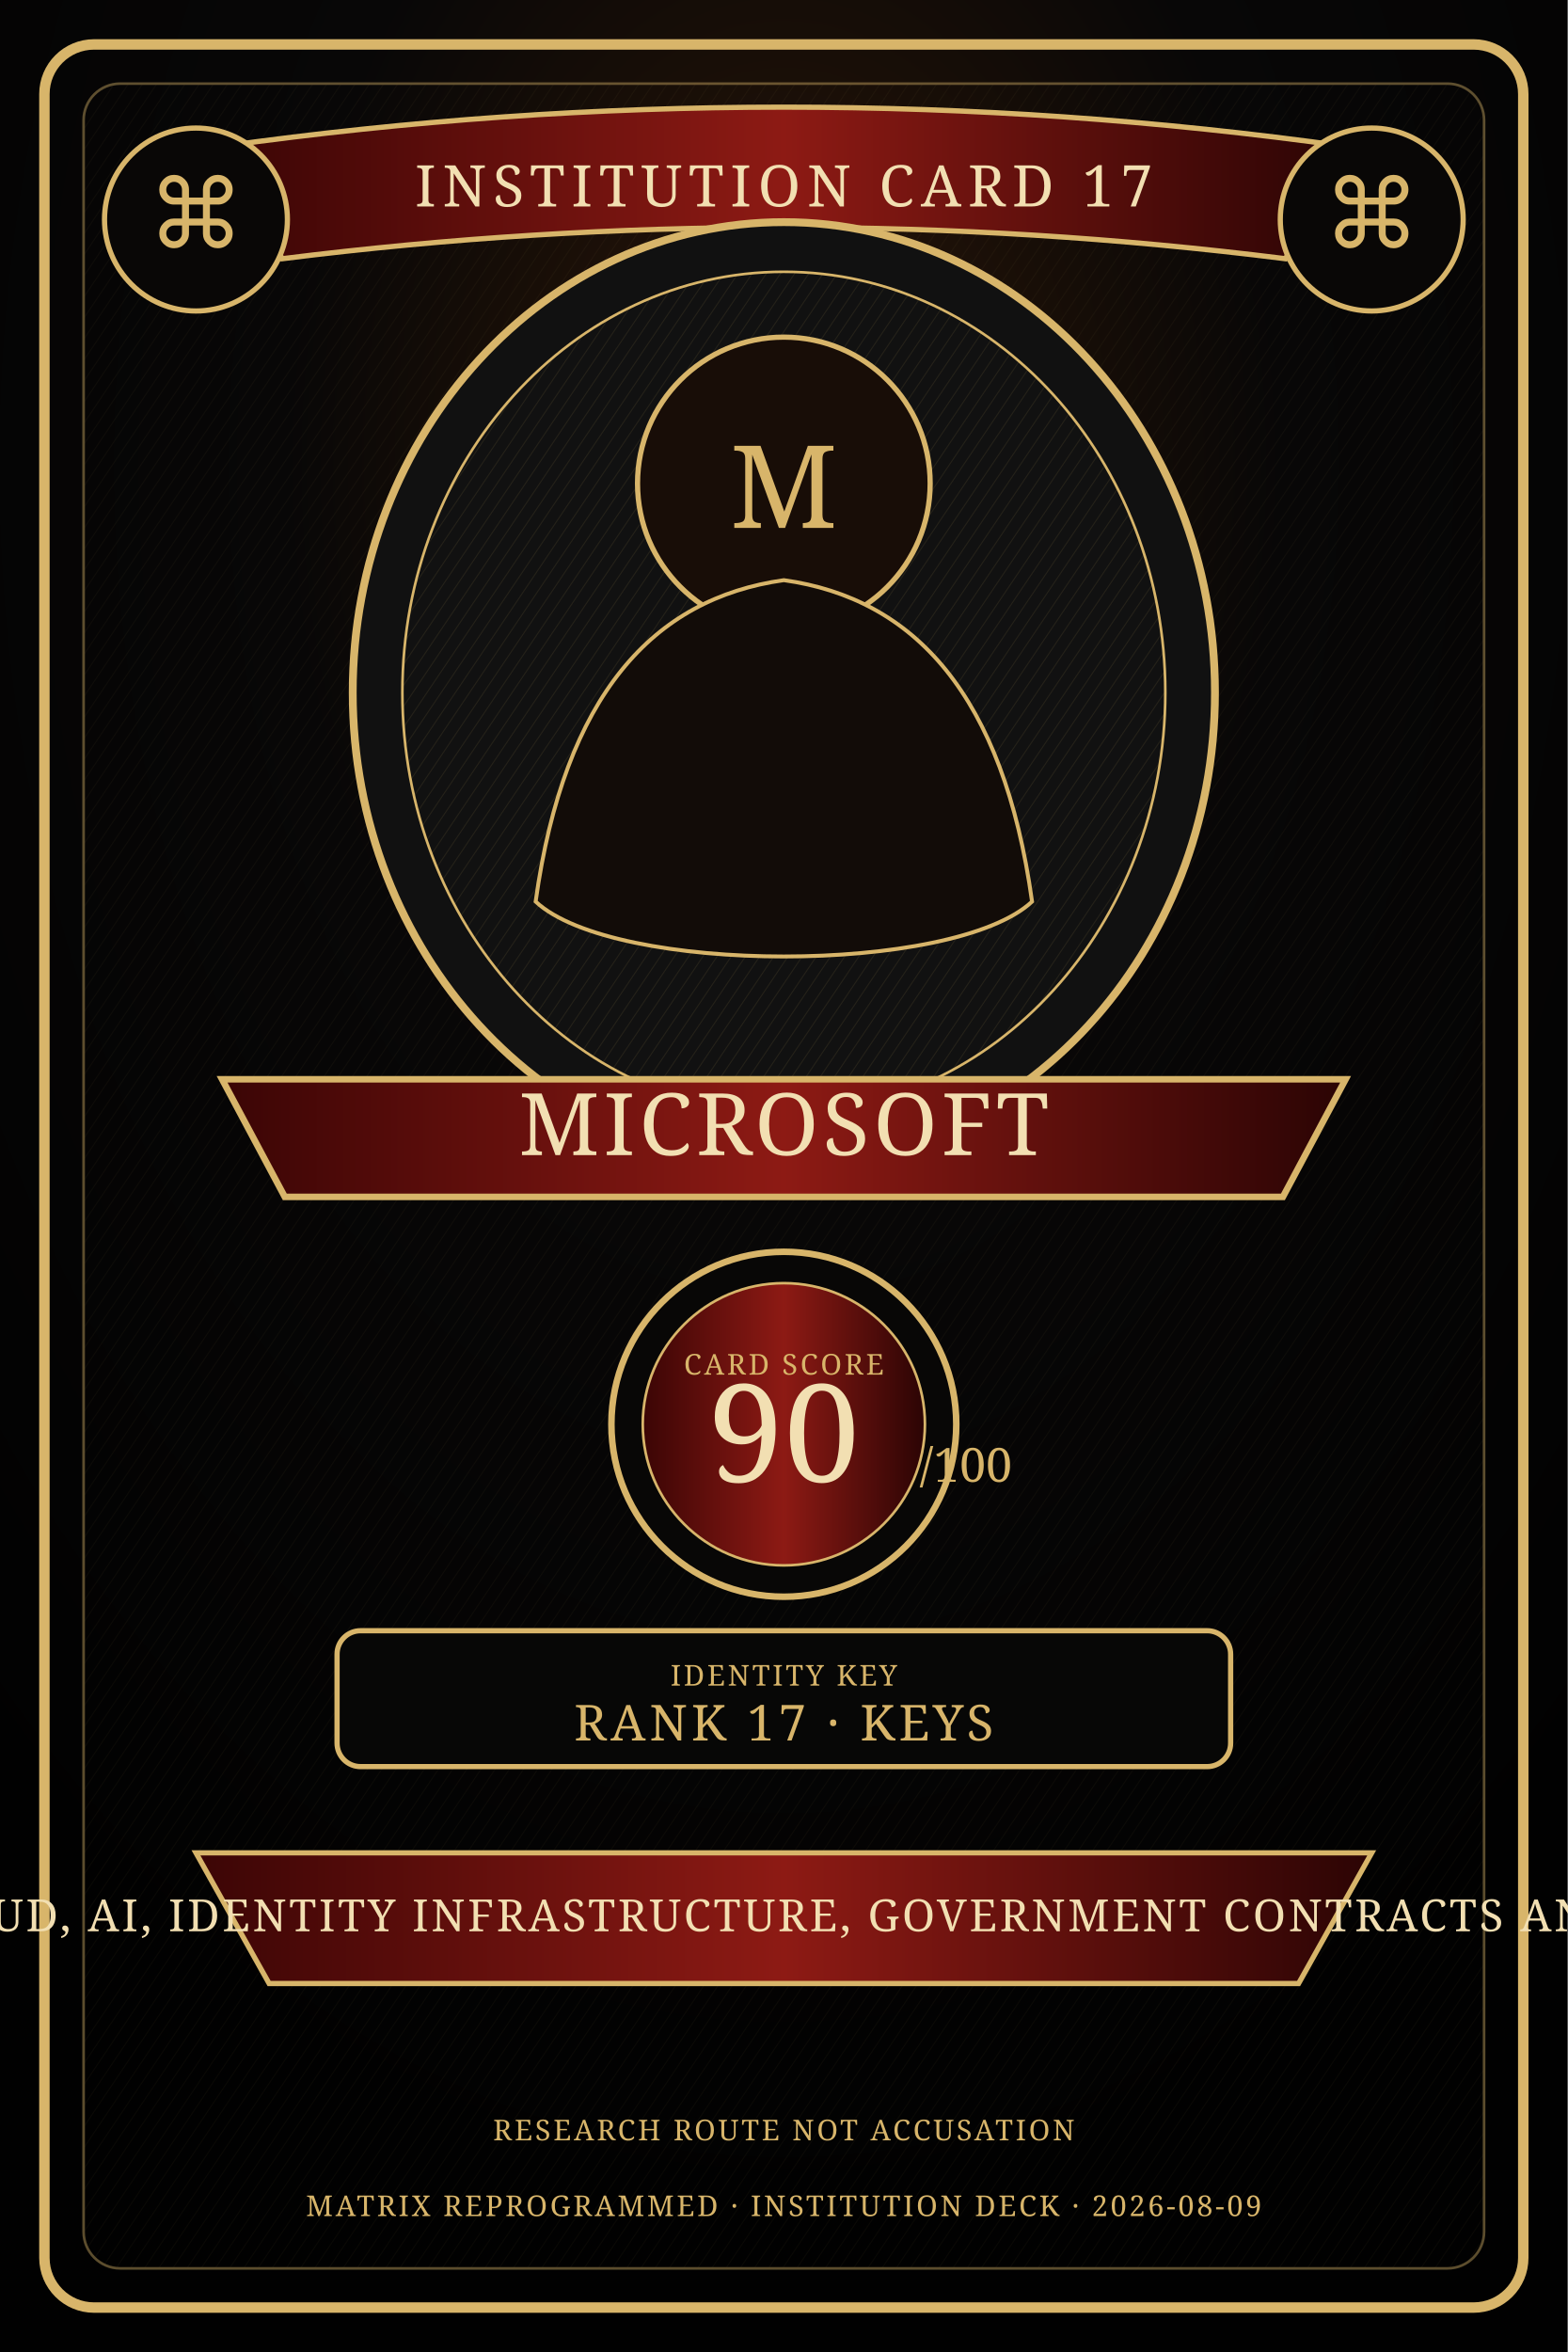
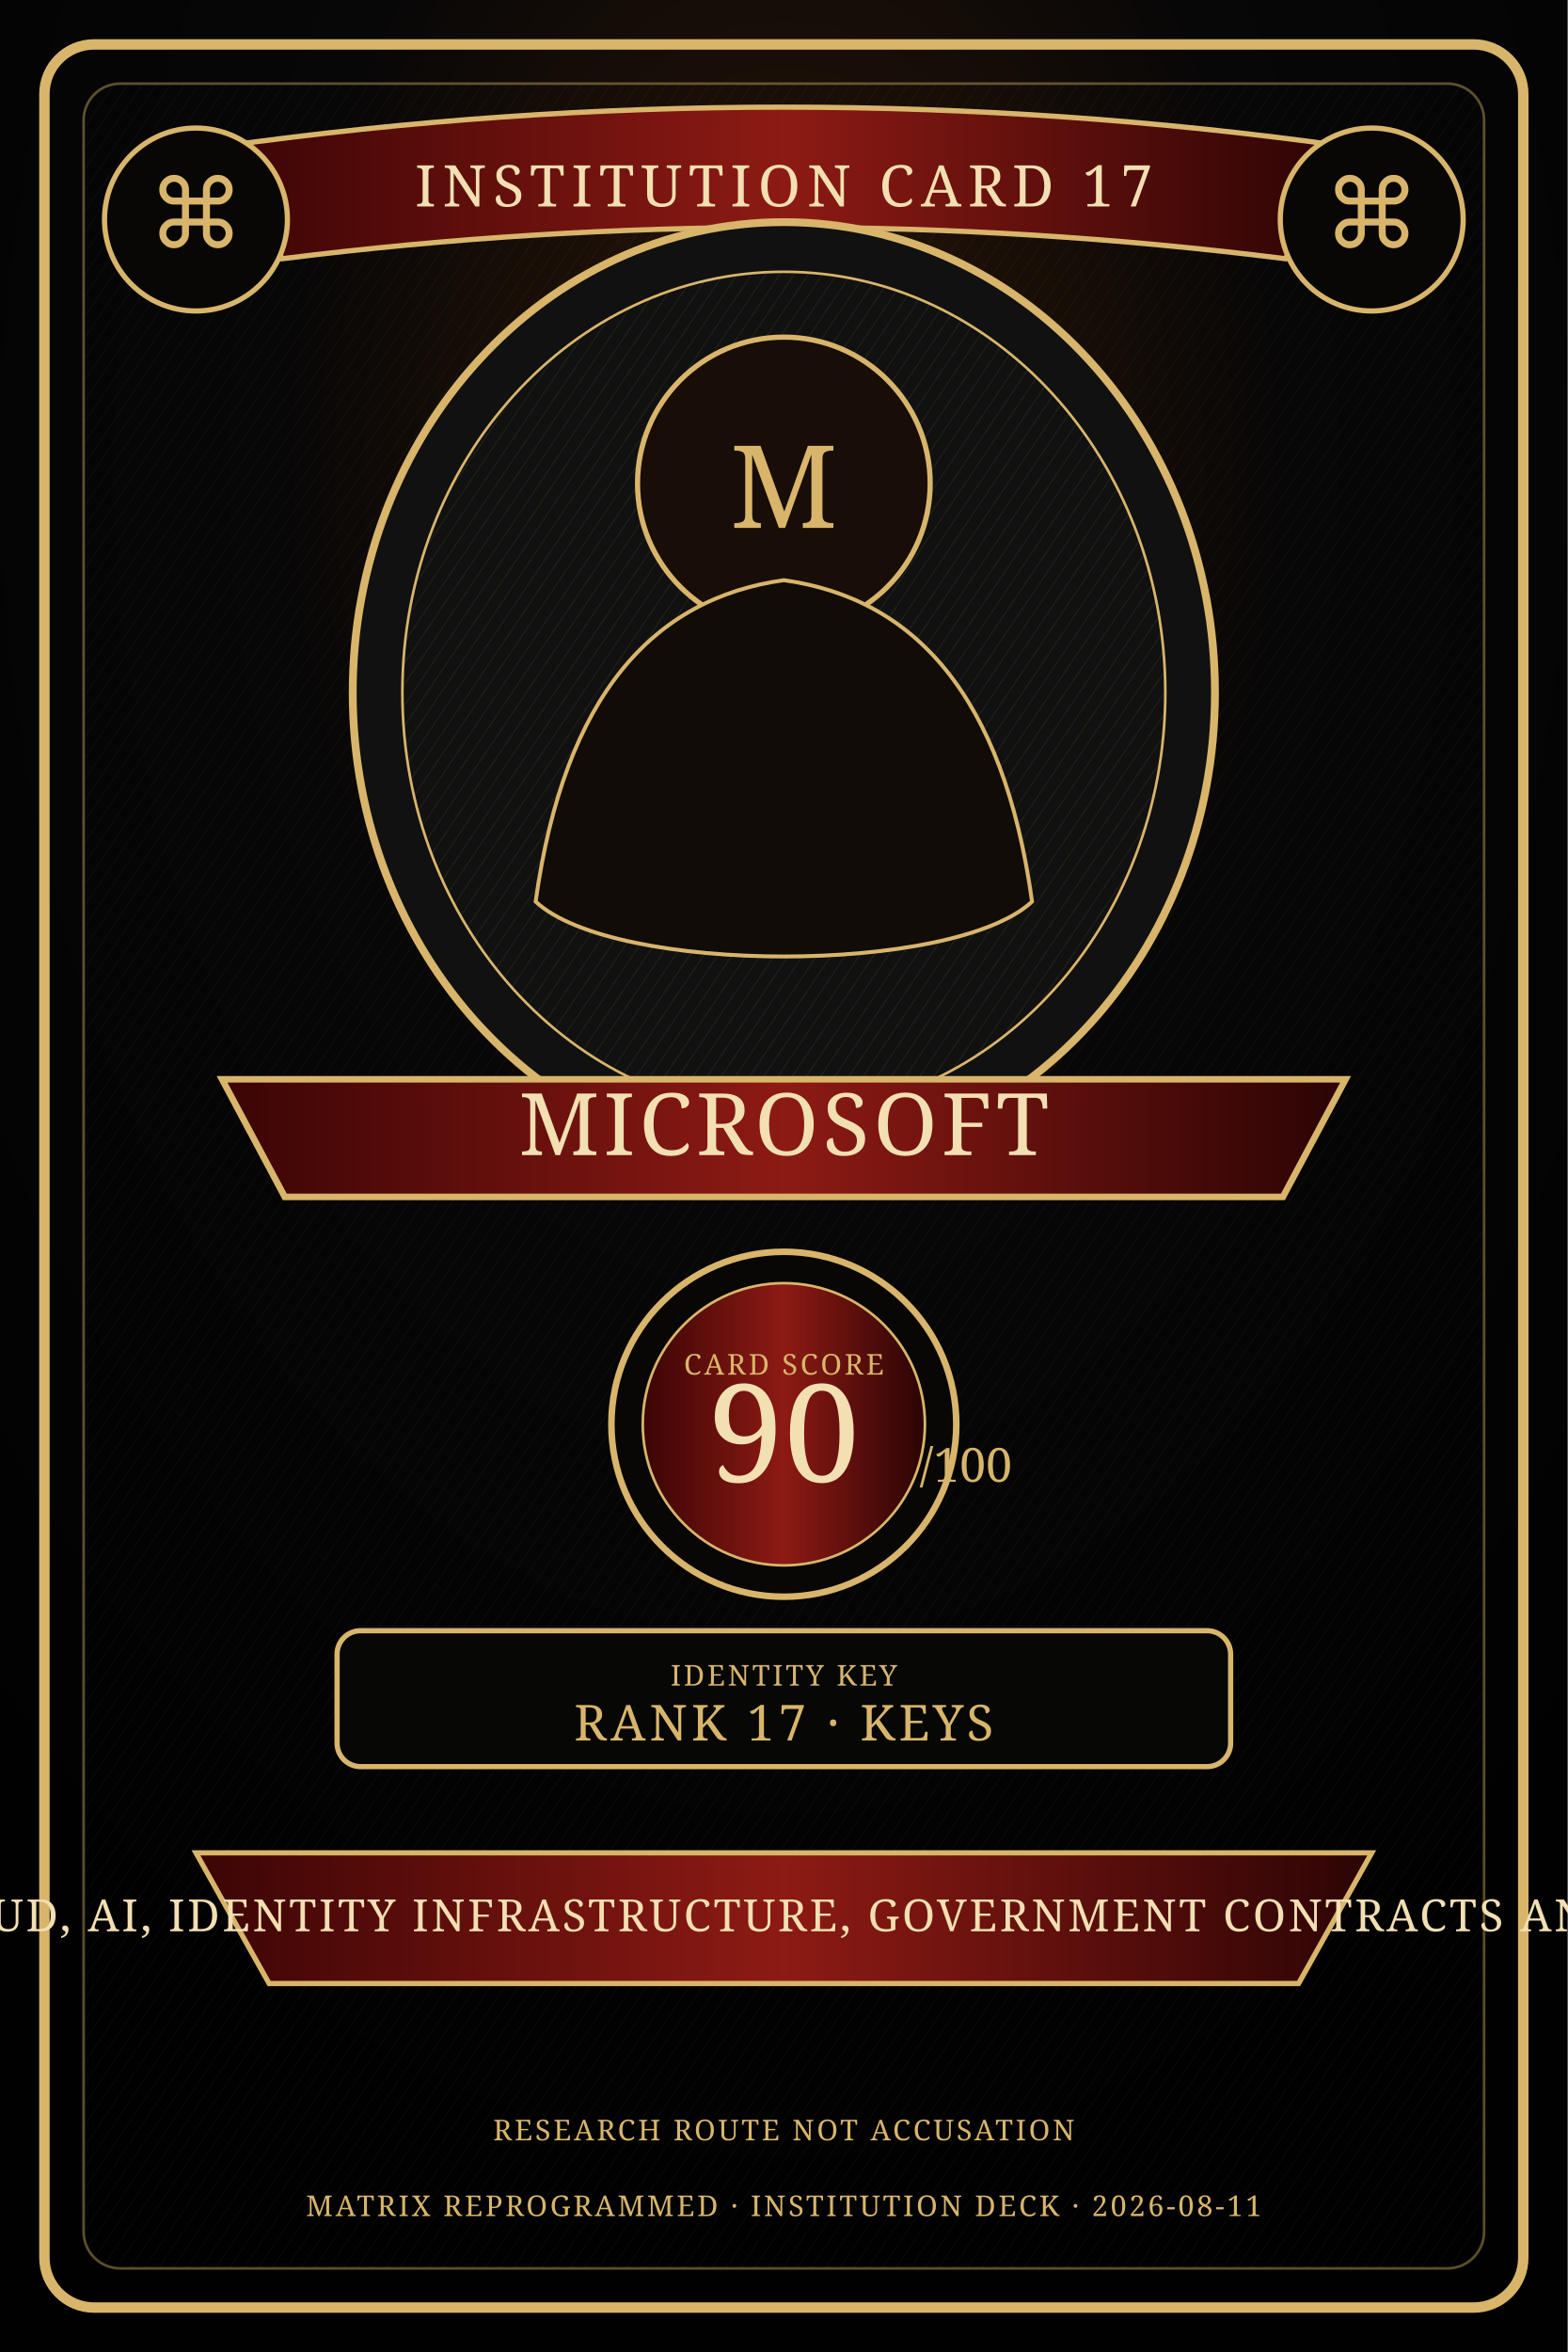
<svg xmlns="http://www.w3.org/2000/svg" width="1200" height="1800" viewBox="0 0 1200 1800" role="img" aria-label="Microsoft Institution Deck card artwork">
  <defs>
    <radialGradient id="bg" cx="50%" cy="20%" r="75%">
      <stop offset="0" stop-color="#2c1708" />
      <stop offset=".42" stop-color="#080707" />
      <stop offset="1" stop-color="#010101" />
    </radialGradient>
    <linearGradient id="band" x1="0" x2="1">
      <stop offset="0" stop-color="#3b0505" />
      <stop offset=".5" stop-color="#8d1a14" />
      <stop offset="1" stop-color="#2b0404" />
    </linearGradient>
    <pattern id="hatch" width="9" height="9" patternUnits="userSpaceOnUse" patternTransform="rotate(34)">
      <line x1="0" y1="0" x2="0" y2="9" stroke="#d8b56a" stroke-opacity=".14" stroke-width="1" />
    </pattern>
    <style>.g{fill:#d8b56a}.c{fill:#f2dfb2}.r{fill:url(#band)}.line{stroke:#d8b56a;stroke-width:4;fill:none}.thin{stroke:#d8b56a;stroke-width:1.4;fill:none;opacity:.7}.serif{font-family:Georgia,serif}.micro{font-size:22px;letter-spacing:2px}.title{font-size:44px;letter-spacing:5px}.name{font-size:66px;letter-spacing:3px}.score{font-size:104px}.lane{font-size:34px;letter-spacing:2px}</style>
  </defs>
  <rect width="1200" height="1800" fill="url(#bg)" />
  <rect x="34" y="34" width="1132" height="1732" rx="38" fill="none" stroke="#d8b56a" stroke-width="8" />
  <rect x="64" y="64" width="1072" height="1672" rx="28" fill="url(#hatch)" opacity=".42" stroke="#d8b56a" stroke-width="2" />
  <path d="M170 112 Q600 52 1030 112 L984 198 Q600 150 216 198 Z" class="r" stroke="#d8b56a" stroke-width="4" />
  <text x="600" y="158" text-anchor="middle" class="serif title c">INSTITUTION CARD 17</text>
  <circle cx="150" cy="168" r="70" fill="#090706" stroke="#d8b56a" stroke-width="4" />
  <circle cx="1050" cy="168" r="70" fill="#090706" stroke="#d8b56a" stroke-width="4" />
  <text x="150" y="190" text-anchor="middle" class="serif g" font-size="74">⌘</text>
  <text x="1050" y="190" text-anchor="middle" class="serif g" font-size="74">⌘</text>
  <ellipse cx="600" cy="530" rx="330" ry="360" fill="#111" stroke="#d8b56a" stroke-width="6" />
  <ellipse cx="600" cy="530" rx="292" ry="322" fill="url(#hatch)" stroke="#d8b56a" stroke-width="2" />
  <circle cx="600" cy="370" r="112" fill="#180d07" stroke="#d8b56a" stroke-width="4" />
  <text x="600" y="404" text-anchor="middle" class="serif g" font-size="88">M</text>
  <path d="M410 690 C432 532 500 458 600 444 C700 458 768 532 790 690 C730 746 470 746 410 690Z" fill="#120c08" stroke="#d8b56a" stroke-width="3" />
  <path d="M170 826 H1030 L982 916 H218 Z" class="r" stroke="#d8b56a" stroke-width="5" />
  <text x="600" y="884" text-anchor="middle" class="serif name c">MICROSOFT</text>
  <circle cx="600" cy="1090" r="132" fill="#080706" stroke="#d8b56a" stroke-width="5" />
  <circle cx="600" cy="1090" r="108" class="r" stroke="#d8b56a" stroke-width="2" />
  <text x="600" y="1052" text-anchor="middle" class="serif micro g">CARD SCORE</text>
  <text x="600" y="1134" text-anchor="middle" class="serif score c">90</text>
  <text x="704" y="1134" class="serif g" font-size="36">/100</text>
  <rect x="258" y="1248" width="684" height="104" rx="18" fill="#070706" stroke="#d8b56a" stroke-width="4" />
  <text x="600" y="1290" text-anchor="middle" class="serif micro g">IDENTITY KEY</text>
  <text x="600" y="1332" text-anchor="middle" class="serif" fill="#d8b56a" font-size="38" letter-spacing="3">RANK 17 · KEYS</text>
  <path d="M150 1418 H1050 L994 1518 H206 Z" class="r" stroke="#d8b56a" stroke-width="4" />
  <text x="600" y="1478" text-anchor="middle" class="serif lane c">CLOUD, AI, IDENTITY INFRASTRUCTURE, GOVERNMENT CONTRACTS AND D</text>
  <text x="600" y="1638" text-anchor="middle" class="serif micro g">RESEARCH ROUTE NOT ACCUSATION</text>
-   <text x="600" y="1696" text-anchor="middle" class="serif micro g">MATRIX REPROGRAMMED · INSTITUTION DECK · 2026-08-09</text>
+   <text x="600" y="1696" text-anchor="middle" class="serif micro g">MATRIX REPROGRAMMED · INSTITUTION DECK · 2026-08-11</text>
</svg>
